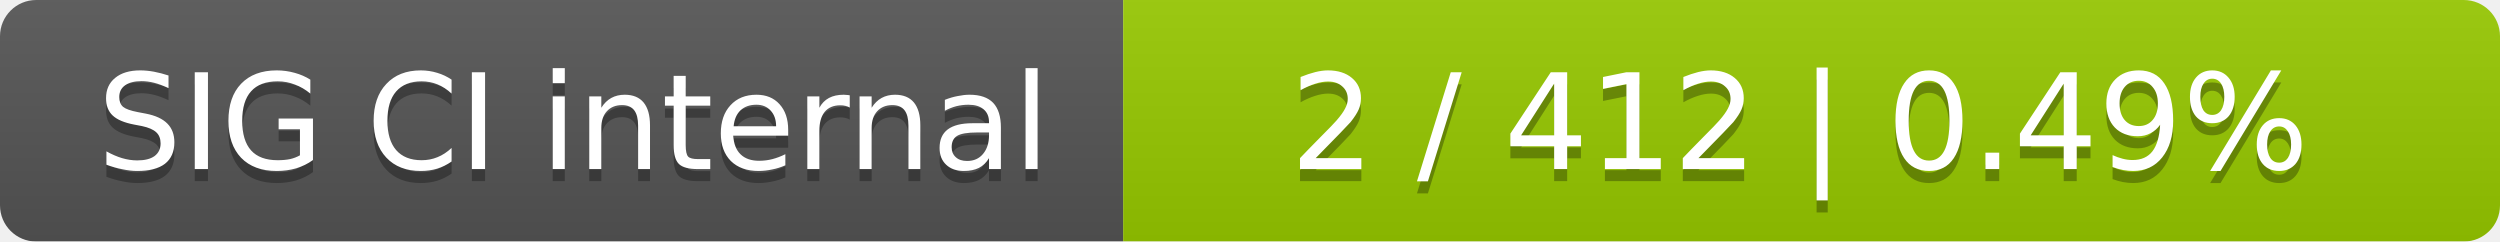
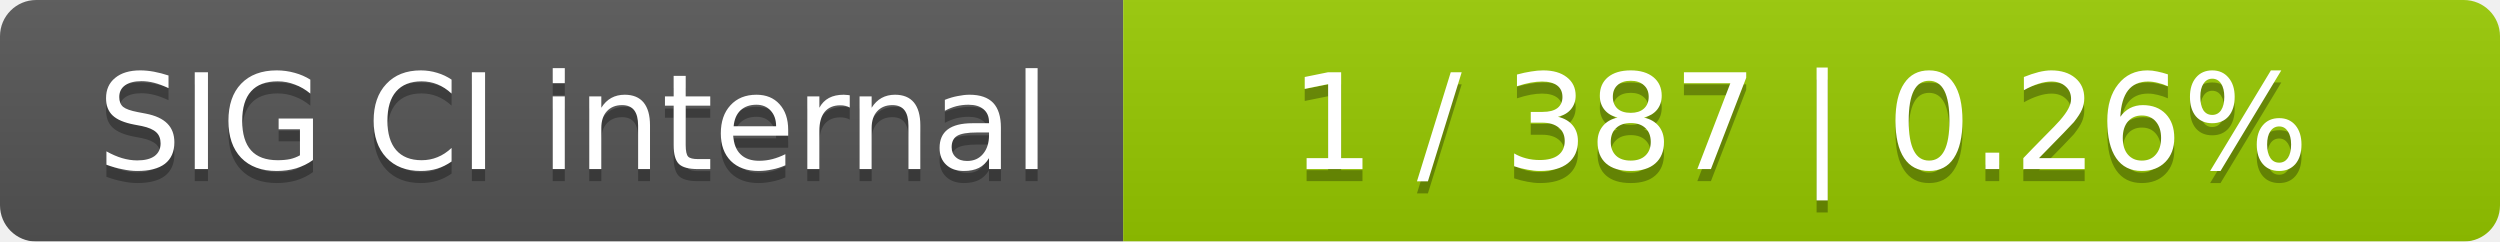
<svg xmlns="http://www.w3.org/2000/svg" width="207" height="20">
  <linearGradient id="smooth" x2="0" y2="100%">
    <stop offset="0" stop-color="#bbb" stop-opacity=".1" />
    <stop offset="1" stop-opacity=".1" />
  </linearGradient>
  <mask id="round">
    <rect width="207" height="20" rx="3" fill="#fff" />
  </mask>
  <g mask="url(#round)">
    <rect width="93" height="20" fill="#555" />
    <rect x="93" width="114" height="20" fill="#97ca00" />
    <rect width="207" height="20" fill="url(#smooth)" />
  </g>
  <g fill="#fff" text-anchor="middle" font-family="DejaVu Sans,Verdana,Geneva,sans-serif" font-size="11">
    <text x="47.5" y="15" fill="#010101" fill-opacity=".3">SIG CI internal</text>
    <text x="47.5" y="14">SIG CI internal</text>
-     <text x="149" y="15" fill="#010101" fill-opacity=".3">2 / 412    |    0.49%</text>
-     <text x="149" y="14">2 / 412    |    0.49%</text>
+     <text x="149" y="15" fill="#010101" fill-opacity=".3">1 / 387    |    0.26%</text>
+     <text x="149" y="14">1 / 387    |    0.26%</text>
  </g>
</svg>
